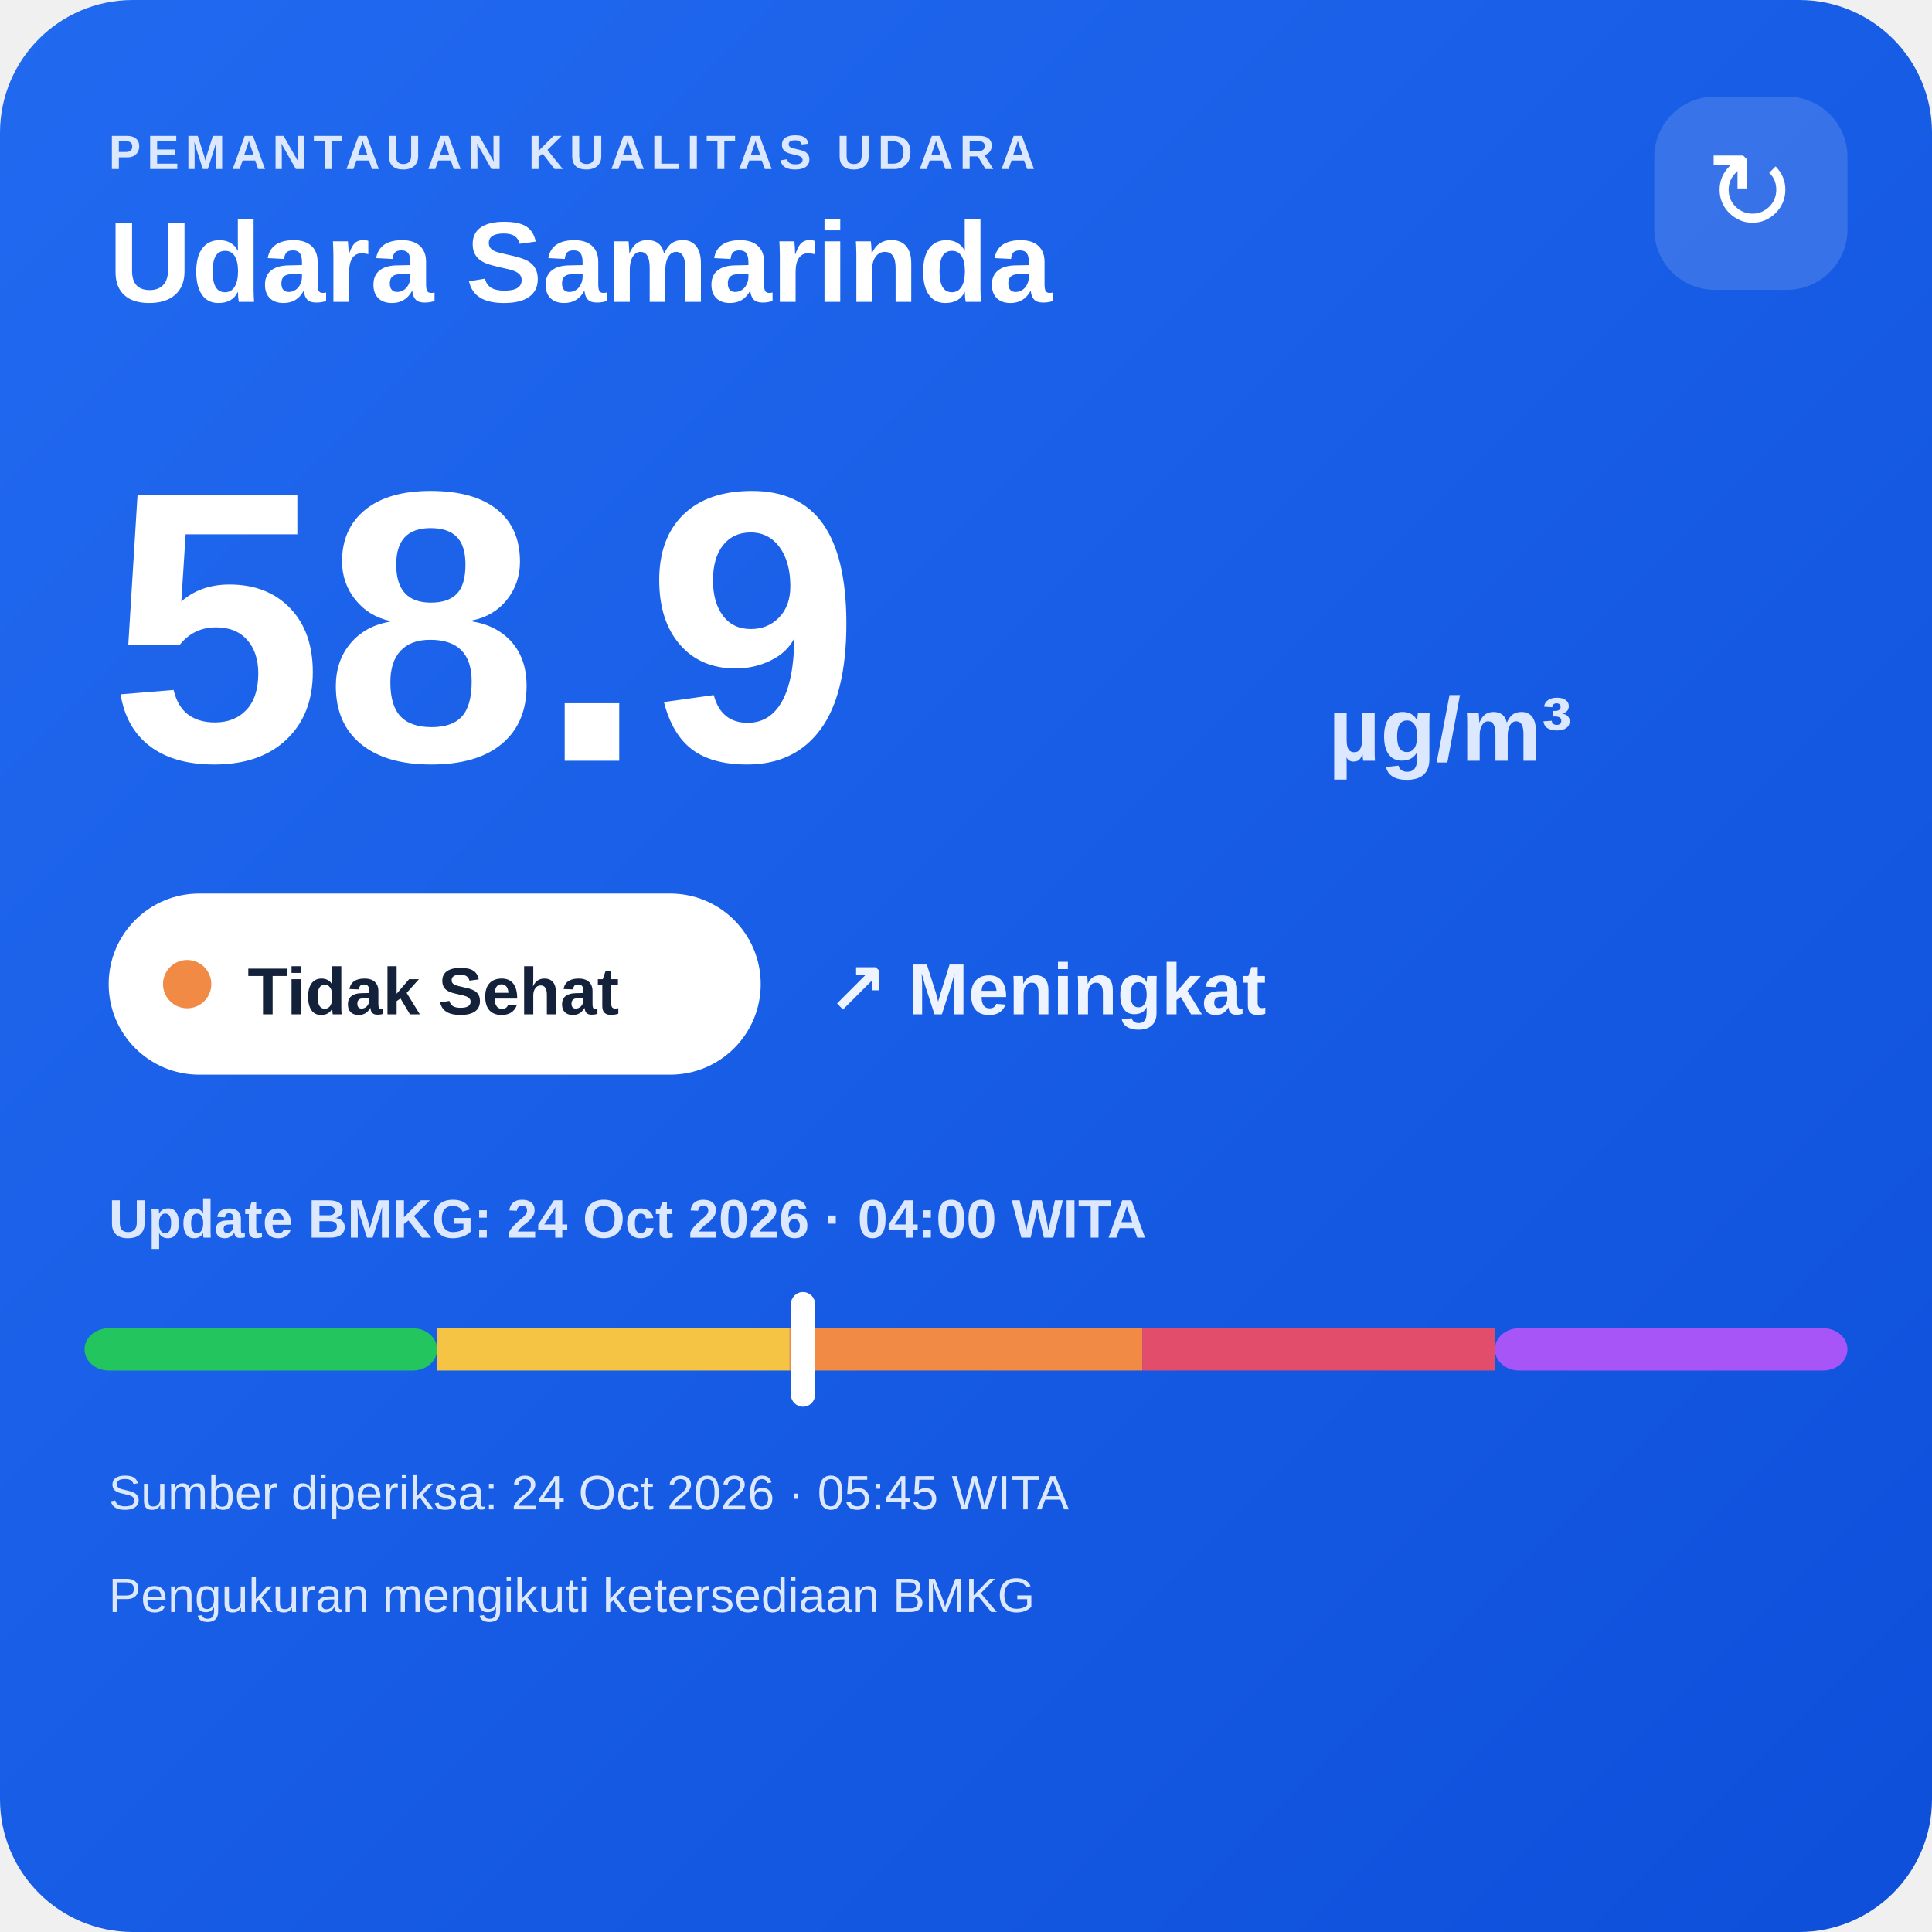
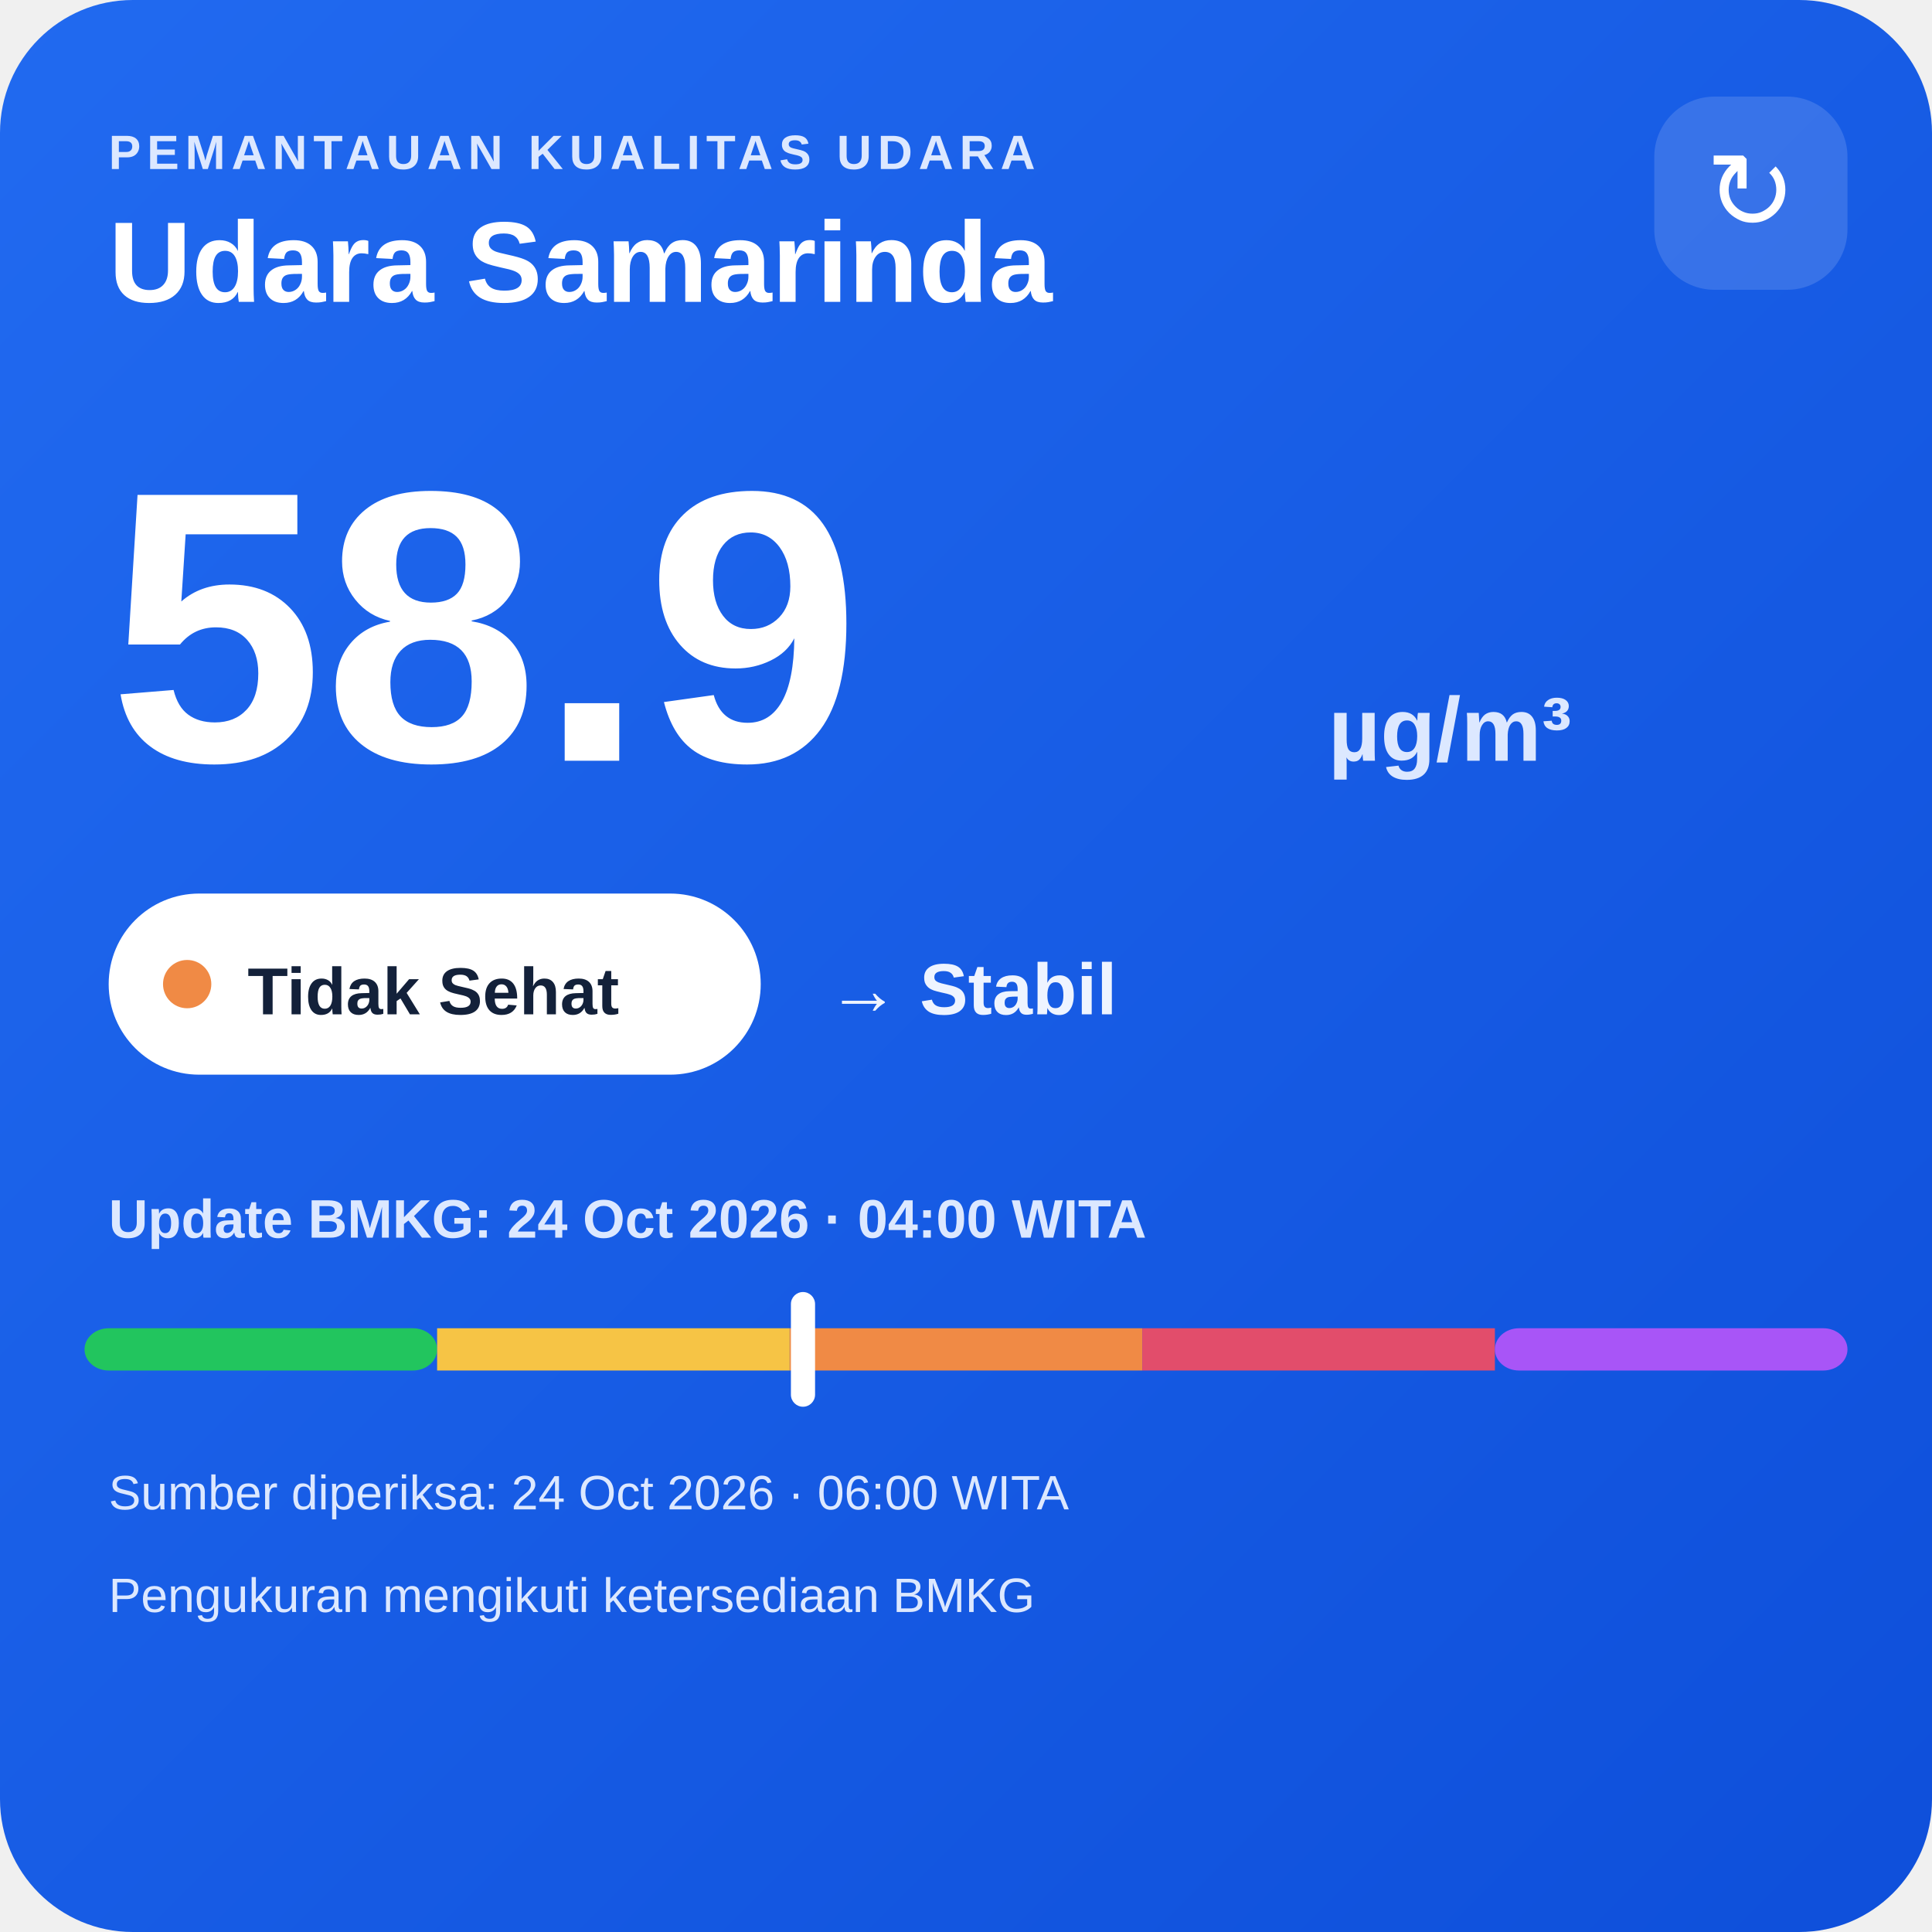
<svg xmlns="http://www.w3.org/2000/svg" width="320" height="320" viewBox="0 0 320 320">
  <defs>
    <linearGradient id="bg" x1="0" y1="0" x2="1" y2="1">
      <stop offset="0" stop-color="#216af0" />
      <stop offset="1" stop-color="#0e4fda" />
    </linearGradient>
  </defs>
  <rect width="320" height="320" rx="22" fill="url(#bg)" />
  <text x="18" y="28" fill="#dce8ff" font-family="Arial,sans-serif" font-size="8" font-weight="700" letter-spacing="1">PEMANTAUAN KUALITAS UDARA</text>
  <text x="18" y="50" fill="#ffffff" font-family="Arial,sans-serif" font-size="19" font-weight="700">Udara Samarinda</text>
  <rect x="274" y="16" width="32" height="32" rx="10" fill="#ffffff" fill-opacity=".14" />
  <text x="290" y="38" text-anchor="middle" fill="#ffffff" font-family="Arial,sans-serif" font-size="18">↻</text>
  <text x="18" y="126" fill="#ffffff" font-family="Arial,sans-serif" font-size="64" font-weight="800">58.9</text>
  <text x="220" y="126" fill="#dce8ff" font-family="Arial,sans-serif" font-size="15" font-weight="700">µg/m³</text>
  <rect x="18" y="148" width="108" height="30" rx="15" fill="#ffffff" />
  <circle cx="31" cy="163" r="4" fill="#f08a45" />
  <text x="41" y="168" fill="#13213a" font-family="Arial,sans-serif" font-size="11" font-weight="700">Tidak Sehat</text>
-   <text x="137" y="168" fill="#eef4ff" font-family="Arial,sans-serif" font-size="12" font-weight="700">↗ Meningkat</text>
+   <text x="137" y="168" fill="#eef4ff" font-family="Arial,sans-serif" font-size="12" font-weight="700">→ Stabil</text>
  <text x="18" y="205" fill="#dce8ff" font-family="Arial,sans-serif" font-size="9" font-weight="700">Update BMKG: 24 Oct 2026 · 04:00 WITA</text>
  <rect x="14" y="220" width="58.4" height="7" rx="4" fill="#22c55e" />
  <rect x="72.4" y="220" width="58.4" height="7" fill="#f6c445" />
  <rect x="130.8" y="220" width="58.4" height="7" fill="#f08a45" />
  <rect x="189.2" y="220" width="58.4" height="7" fill="#e24d6b" />
  <rect x="247.6" y="220" width="58.4" height="7" rx="4" fill="#a855f7" />
  <rect x="131.0" y="214" width="4" height="19" rx="2" fill="#ffffff" />
-   <text x="18" y="250" fill="#dce8ff" font-family="Arial,sans-serif" font-size="8">Sumber diperiksa: 24 Oct 2026 · 05:45 WITA</text>
+   <text x="18" y="250" fill="#dce8ff" font-family="Arial,sans-serif" font-size="8">Sumber diperiksa: 24 Oct 2026 · 06:00 WITA</text>
  <text x="18" y="267" fill="#dce8ff" font-family="Arial,sans-serif" font-size="8">Pengukuran mengikuti ketersediaan BMKG</text>
</svg>
